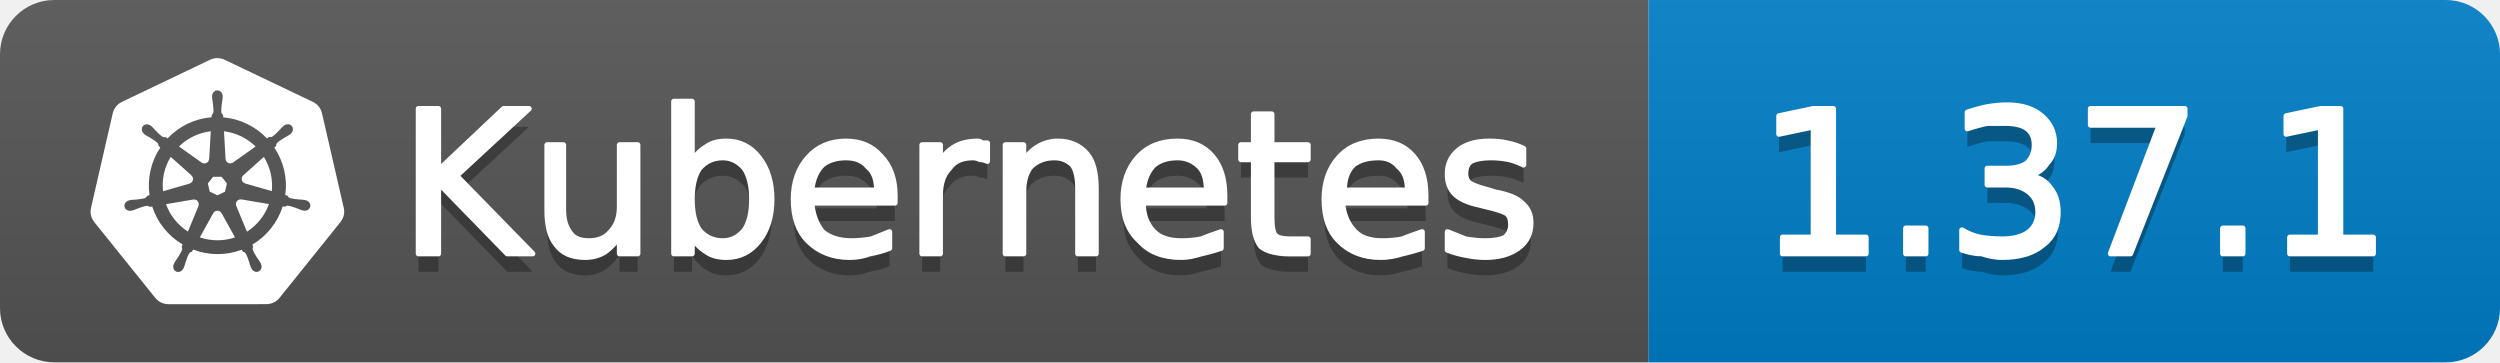
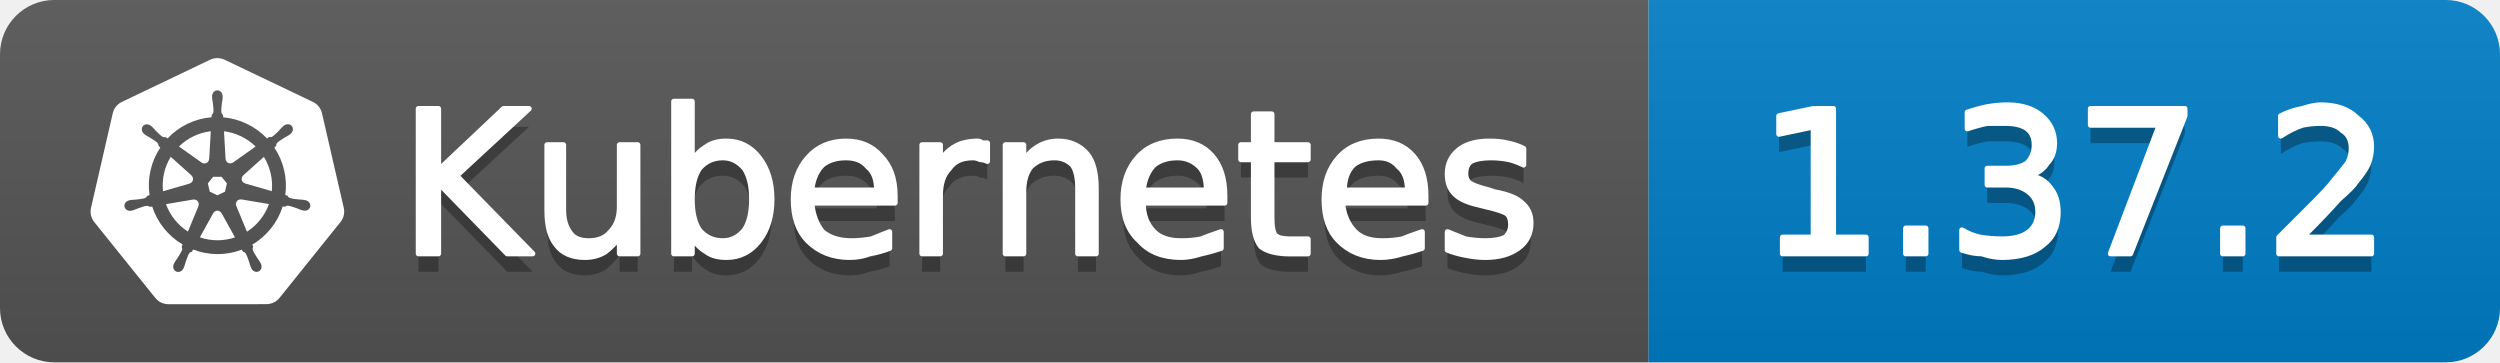
- <svg xmlns="http://www.w3.org/2000/svg" width="138" height="20" viewBox="0 0 138 20" role="img" aria-label="Kubernetes: 1.37.1">
+ <svg xmlns="http://www.w3.org/2000/svg" width="138" height="20" viewBox="0 0 138 20" role="img" aria-label="Kubernetes: 1.37.2">
  <linearGradient id="g-kubernetes_version" x2="0" y2="100%">
    <stop offset="0" stop-color="#bbb" stop-opacity=".1" />
    <stop offset="1" stop-opacity=".1" />
  </linearGradient>
  <clipPath id="r-kubernetes_version">
    <rect width="138" height="20" rx="3" fill="#fff" />
  </clipPath>
  <g clip-path="url(#r-kubernetes_version)">
    <rect width="91" height="20" fill="#555" />
    <rect x="91" width="47" height="20" fill="#007ec6" />
    <rect width="138" height="20" fill="url(#g-kubernetes_version)" />
    <g transform="translate(5 3) scale(0.5833)">
      <path fill="#fff" d="M10.204 14.35l.007.01-.999 2.413a5.171 5.171 0 0 1-2.075-2.597l2.578-.437.004.005a.44.44 0 0 1 .484.606zm-.833-2.129a.44.44 0 0 0 .173-.756l.002-.011L7.585 9.7a5.143 5.143 0 0 0-.73 3.255l2.514-.725.002-.009zm1.145-1.98a.44.44 0 0 0 .699-.337l.01-.005.15-2.62a5.144 5.144 0 0 0-3.01 1.442l2.147 1.523.004-.002zm.76 2.75l.723.349.722-.347.18-.78-.5-.623h-.804l-.5.623.179.779zm1.5-3.095a.44.44 0 0 0 .7.336l.008.003 2.134-1.513a5.188 5.188 0 0 0-2.992-1.442l.148 2.615.002.001zm10.876 5.97l-5.773 7.181a1.6 1.6 0 0 1-1.248.594l-9.261.003a1.6 1.6 0 0 1-1.247-.596l-5.776-7.18a1.583 1.583 0 0 1-.307-1.34L2.1 5.573c.108-.47.425-.864.863-1.073L11.305.513a1.606 1.606 0 0 1 1.385 0l8.345 3.985c.438.209.755.604.863 1.073l2.062 8.955c.108.47-.005.963-.308 1.34zm-3.289-2.057c-.042-.01-.103-.026-.145-.034-.174-.033-.315-.025-.479-.038-.35-.037-.638-.067-.895-.148-.105-.04-.18-.165-.216-.216l-.201-.059a6.45 6.45 0 0 0-.105-2.332 6.465 6.465 0 0 0-.936-2.163c.052-.047.15-.133.177-.159.008-.09.001-.183.094-.282.197-.185.444-.338.743-.522.142-.084.273-.137.415-.242.032-.024.076-.062.11-.089.24-.191.295-.52.123-.736-.172-.216-.506-.236-.745-.045-.034.027-.08.062-.111.088-.134.116-.217.23-.33.35-.246.25-.45.458-.673.609-.097.056-.239.037-.303.033l-.19.135a6.545 6.545 0 0 0-4.146-2.003l-.012-.223c-.065-.062-.143-.115-.163-.25-.022-.268.015-.557.057-.905.023-.163.061-.298.068-.475.001-.04-.001-.099-.001-.142 0-.306-.224-.555-.5-.555-.275 0-.499.249-.499.555l.001.014c0 .041-.002.092 0 .128.006.177.044.312.067.475.042.348.078.637.056.906a.545.545 0 0 1-.162.258l-.012.211a6.424 6.424 0 0 0-4.166 2.003 8.373 8.373 0 0 1-.18-.128c-.09.012-.18.04-.297-.029-.223-.15-.427-.358-.673-.608-.113-.12-.195-.234-.329-.349-.03-.026-.077-.062-.111-.088a.594.594 0 0 0-.348-.132.481.481 0 0 0-.398.176c-.172.216-.117.546.123.737l.007.005.104.083c.142.105.272.159.414.242.299.185.546.338.743.522.076.082.09.226.1.288l.16.143a6.462 6.462 0 0 0-1.02 4.506l-.208.06c-.055.072-.133.184-.215.217-.257.081-.546.11-.895.147-.164.014-.305.006-.48.039-.037.007-.09.02-.133.03l-.004.002-.007.002c-.295.071-.484.342-.423.608.061.267.349.429.645.365l.007-.001.01-.003.129-.029c.17-.046.294-.113.448-.172.33-.118.604-.217.87-.256.112-.009.23.069.288.101l.217-.037a6.5 6.5 0 0 0 2.88 3.596l-.09.218c.033.084.069.199.044.282-.097.252-.263.517-.452.813-.091.136-.185.242-.268.399-.02.037-.045.095-.064.134-.128.275-.034.591.213.71.248.12.556-.007.69-.282v-.002c.02-.039.046-.09.062-.127.07-.162.094-.301.144-.458.132-.332.205-.68.387-.897.05-.06.13-.082.215-.105l.113-.205a6.453 6.453 0 0 0 4.609.012l.106.192c.086.028.18.042.256.155.136.232.229.507.342.84.05.156.074.295.145.457.016.037.043.09.062.129.133.276.442.402.69.282.247-.118.341-.435.213-.71-.02-.039-.045-.096-.065-.134-.083-.156-.177-.261-.268-.398-.19-.296-.346-.541-.443-.793-.04-.13.007-.21.038-.294-.018-.022-.059-.144-.083-.202a6.499 6.499 0 0 0 2.88-3.622c.064.01.176.03.213.038.075-.05.144-.114.28-.104.266.039.54.138.87.256.154.06.277.128.448.173.036.01.088.019.13.028l.009.003.007.001c.297.064.584-.098.645-.365.06-.266-.128-.537-.423-.608zM16.4 9.701l-1.95 1.746v.005a.44.44 0 0 0 .173.757l.003.01 2.526.728a5.199 5.199 0 0 0-.108-1.674A5.208 5.208 0 0 0 16.4 9.7zm-4.013 5.325a.437.437 0 0 0-.404-.232.44.44 0 0 0-.372.233h-.002l-1.268 2.292a5.164 5.164 0 0 0 3.326.003l-1.27-2.296h-.01zm1.888-1.293a.44.44 0 0 0-.27.036.44.44 0 0 0-.214.572l-.003.004 1.01 2.438a5.15 5.15 0 0 0 2.081-2.615l-2.6-.44-.004.005z" />
    </g>
    <path transform="translate(0 1)" fill="#010101" fill-opacity=".3" d="M23.1 6.0L24.2 6.0L24.2 9.4L27.8 6.0L29.2 6.0L25.2 9.7L29.4 14.0L28.0 14.0L24.2 10.1L24.2 14.0L23.1 14.0L23.1 6.0ZM30.2 11.6L30.2 8.0L31.1 8.0L31.1 11.6Q31.1 12.4 31.5 12.9Q31.8 13.3 32.5 13.3Q33.3 13.3 33.7 12.8Q34.2 12.3 34.2 11.4L34.2 8.0L35.2 8.0L35.2 14.0L34.2 14.0L34.2 13.1Q33.8 13.6 33.4 13.9Q32.9 14.2 32.3 14.2Q31.2 14.2 30.7 13.5Q30.2 12.9 30.2 11.6ZM32.6 7.8L32.6 7.8ZM41.5 11.0Q41.5 9.9 41.1 9.3Q40.6 8.7 39.9 8.7Q39.1 8.7 38.6 9.3Q38.2 9.9 38.2 11.0Q38.2 12.1 38.6 12.7Q39.1 13.3 39.9 13.3Q40.6 13.3 41.1 12.7Q41.5 12.1 41.5 11.0ZM38.2 8.9Q38.5 8.4 39.0 8.1Q39.4 7.8 40.1 7.8Q41.2 7.8 41.9 8.7Q42.6 9.6 42.6 11.0Q42.6 12.4 41.9 13.3Q41.2 14.2 40.1 14.2Q39.4 14.2 39.0 13.9Q38.5 13.6 38.2 13.1L38.2 14.0L37.2 14.0L37.2 5.6L38.2 5.6L38.2 8.9ZM49.4 10.8L49.4 11.2L44.8 11.2Q44.9 12.2 45.4 12.8Q46.0 13.3 47.0 13.3Q47.5 13.3 48.1 13.2Q48.6 13.0 49.1 12.8L49.1 13.7Q48.6 13.9 48.0 14.0Q47.5 14.2 46.9 14.2Q45.5 14.2 44.6 13.3Q43.8 12.5 43.8 11.0Q43.8 9.6 44.6 8.7Q45.4 7.8 46.7 7.8Q47.9 7.8 48.6 8.6Q49.4 9.4 49.4 10.8ZM48.4 10.5Q48.4 9.6 47.9 9.2Q47.5 8.7 46.7 8.7Q45.9 8.7 45.4 9.1Q44.9 9.6 44.8 10.5L48.4 10.5ZM54.5 8.9Q54.3 8.8 54.1 8.8Q53.9 8.7 53.7 8.7Q52.8 8.7 52.4 9.3Q51.9 9.8 51.9 10.8L51.9 14.0L50.9 14.0L50.9 8.0L51.9 8.0L51.9 8.9Q52.2 8.4 52.7 8.1Q53.2 7.8 54.0 7.8Q54.1 7.8 54.2 7.9Q54.3 7.9 54.5 7.9L54.5 8.9ZM60.5 10.4L60.5 14.0L59.5 14.0L59.5 10.4Q59.5 9.5 59.2 9.1Q58.8 8.7 58.2 8.7Q57.4 8.7 56.9 9.2Q56.5 9.7 56.5 10.6L56.5 14.0L55.5 14.0L55.5 8.0L56.5 8.0L56.5 8.9Q56.8 8.4 57.3 8.1Q57.8 7.8 58.4 7.8Q59.4 7.8 60.0 8.5Q60.5 9.1 60.5 10.4ZM67.6 10.8L67.6 11.2L63.1 11.2Q63.1 12.2 63.7 12.8Q64.2 13.3 65.2 13.3Q65.8 13.3 66.3 13.2Q66.8 13.0 67.4 12.8L67.4 13.7Q66.8 13.9 66.3 14.0Q65.7 14.2 65.2 14.2Q63.7 14.2 62.9 13.3Q62.0 12.5 62.0 11.0Q62.0 9.6 62.8 8.7Q63.6 7.8 65.0 7.8Q66.2 7.8 66.9 8.6Q67.6 9.4 67.6 10.8ZM66.6 10.5Q66.6 9.6 66.2 9.2Q65.7 8.7 65.0 8.7Q64.2 8.7 63.7 9.1Q63.2 9.6 63.1 10.5L66.6 10.5ZM70.2 6.3L70.2 8.0L72.2 8.0L72.2 8.8L70.2 8.8L70.2 12.0Q70.2 12.8 70.4 13.0Q70.6 13.2 71.2 13.2L72.2 13.2L72.2 14.0L71.2 14.0Q70.1 14.0 69.6 13.6Q69.2 13.1 69.2 12.0L69.2 8.8L68.5 8.8L68.5 8.0L69.2 8.0L69.2 6.3L70.2 6.3ZM78.7 10.8L78.7 11.2L74.1 11.2Q74.2 12.2 74.8 12.8Q75.3 13.3 76.3 13.3Q76.9 13.3 77.4 13.2Q77.9 13.0 78.5 12.8L78.5 13.7Q77.9 13.9 77.4 14.0Q76.8 14.2 76.2 14.2Q74.8 14.2 73.9 13.3Q73.1 12.5 73.1 11.0Q73.1 9.6 73.9 8.7Q74.7 7.8 76.1 7.8Q77.3 7.8 78.0 8.6Q78.7 9.4 78.7 10.8ZM77.7 10.5Q77.7 9.6 77.2 9.2Q76.8 8.7 76.1 8.7Q75.2 8.7 74.7 9.1Q74.2 9.6 74.2 10.5L77.7 10.5ZM84.1 8.2L84.1 9.1Q83.7 8.9 83.3 8.8Q82.8 8.7 82.3 8.7Q81.6 8.7 81.2 8.9Q80.9 9.1 80.9 9.6Q80.9 9.9 81.1 10.1Q81.4 10.3 82.2 10.5L82.5 10.6Q83.6 10.8 84.0 11.2Q84.5 11.6 84.5 12.3Q84.5 13.2 83.8 13.7Q83.1 14.2 82.0 14.2Q81.5 14.2 81.0 14.1Q80.4 14.0 79.9 13.8L79.9 12.8Q80.4 13.0 80.9 13.2Q81.5 13.3 82.0 13.3Q82.7 13.3 83.1 13.1Q83.4 12.8 83.4 12.4Q83.4 12.0 83.2 11.8Q82.9 11.6 82.0 11.4L81.6 11.3Q80.7 11.1 80.3 10.7Q79.9 10.3 79.9 9.6Q79.9 8.8 80.5 8.3Q81.1 7.8 82.2 7.8Q82.8 7.8 83.2 7.9Q83.7 8.0 84.1 8.2Z" />
    <path fill="#fff" stroke="#fff" stroke-width="0.3" stroke-linejoin="round" d="M23.1 6.0L24.2 6.0L24.2 9.4L27.8 6.0L29.2 6.0L25.2 9.7L29.4 14.0L28.0 14.0L24.2 10.1L24.2 14.0L23.1 14.0L23.1 6.0ZM30.2 11.6L30.2 8.0L31.1 8.0L31.1 11.6Q31.1 12.4 31.5 12.9Q31.8 13.3 32.5 13.3Q33.3 13.3 33.7 12.8Q34.2 12.3 34.2 11.4L34.2 8.0L35.2 8.0L35.2 14.0L34.2 14.0L34.2 13.1Q33.8 13.6 33.4 13.9Q32.9 14.2 32.3 14.2Q31.2 14.2 30.7 13.5Q30.2 12.9 30.2 11.6ZM32.6 7.8L32.6 7.8ZM41.5 11.0Q41.5 9.9 41.1 9.3Q40.6 8.7 39.9 8.7Q39.1 8.7 38.6 9.3Q38.2 9.9 38.2 11.0Q38.2 12.1 38.6 12.7Q39.1 13.3 39.9 13.3Q40.6 13.3 41.1 12.7Q41.5 12.1 41.5 11.0ZM38.2 8.9Q38.5 8.4 39.0 8.1Q39.4 7.8 40.1 7.8Q41.2 7.8 41.9 8.7Q42.6 9.6 42.6 11.0Q42.6 12.4 41.9 13.3Q41.2 14.2 40.1 14.2Q39.4 14.2 39.0 13.9Q38.5 13.6 38.2 13.1L38.2 14.0L37.2 14.0L37.2 5.6L38.2 5.6L38.2 8.9ZM49.4 10.8L49.4 11.2L44.8 11.2Q44.9 12.2 45.4 12.8Q46.0 13.3 47.0 13.3Q47.5 13.3 48.1 13.2Q48.6 13.0 49.1 12.8L49.1 13.7Q48.6 13.9 48.0 14.0Q47.5 14.2 46.9 14.2Q45.5 14.2 44.6 13.3Q43.8 12.5 43.8 11.0Q43.8 9.6 44.6 8.7Q45.4 7.8 46.7 7.8Q47.9 7.8 48.6 8.6Q49.4 9.4 49.4 10.8ZM48.4 10.5Q48.4 9.6 47.9 9.2Q47.5 8.7 46.7 8.7Q45.9 8.7 45.4 9.1Q44.9 9.6 44.8 10.5L48.4 10.5ZM54.5 8.9Q54.3 8.8 54.1 8.8Q53.9 8.7 53.7 8.7Q52.8 8.7 52.4 9.3Q51.9 9.8 51.9 10.8L51.9 14.0L50.9 14.0L50.9 8.0L51.9 8.0L51.9 8.9Q52.2 8.4 52.7 8.1Q53.2 7.8 54.0 7.8Q54.1 7.8 54.2 7.9Q54.3 7.9 54.5 7.9L54.5 8.9ZM60.5 10.4L60.5 14.0L59.5 14.0L59.5 10.4Q59.5 9.5 59.2 9.1Q58.8 8.7 58.2 8.7Q57.4 8.7 56.9 9.2Q56.5 9.7 56.5 10.6L56.5 14.0L55.5 14.0L55.5 8.0L56.5 8.0L56.5 8.9Q56.8 8.4 57.3 8.1Q57.8 7.8 58.4 7.8Q59.4 7.8 60.0 8.5Q60.5 9.1 60.5 10.4ZM67.6 10.8L67.6 11.2L63.1 11.2Q63.1 12.2 63.7 12.8Q64.2 13.3 65.2 13.3Q65.8 13.3 66.3 13.2Q66.8 13.0 67.4 12.8L67.4 13.7Q66.8 13.9 66.3 14.0Q65.7 14.2 65.2 14.2Q63.7 14.2 62.9 13.3Q62.0 12.5 62.0 11.0Q62.0 9.6 62.8 8.7Q63.6 7.8 65.0 7.8Q66.2 7.8 66.9 8.6Q67.6 9.4 67.6 10.8ZM66.6 10.5Q66.6 9.6 66.2 9.2Q65.7 8.7 65.0 8.7Q64.2 8.7 63.7 9.1Q63.2 9.6 63.1 10.5L66.6 10.5ZM70.2 6.3L70.2 8.0L72.2 8.0L72.2 8.8L70.2 8.8L70.2 12.0Q70.2 12.8 70.4 13.0Q70.6 13.2 71.2 13.2L72.2 13.2L72.2 14.0L71.2 14.0Q70.1 14.0 69.6 13.6Q69.2 13.1 69.2 12.0L69.2 8.8L68.5 8.8L68.5 8.0L69.2 8.0L69.2 6.3L70.2 6.3ZM78.7 10.8L78.7 11.2L74.1 11.2Q74.2 12.2 74.8 12.8Q75.3 13.3 76.3 13.3Q76.9 13.3 77.4 13.2Q77.9 13.0 78.5 12.8L78.5 13.7Q77.9 13.9 77.4 14.0Q76.8 14.2 76.2 14.2Q74.8 14.2 73.9 13.3Q73.1 12.5 73.1 11.0Q73.1 9.6 73.9 8.7Q74.7 7.8 76.1 7.8Q77.3 7.8 78.0 8.6Q78.7 9.4 78.7 10.8ZM77.7 10.5Q77.7 9.6 77.2 9.2Q76.8 8.7 76.1 8.7Q75.2 8.7 74.7 9.1Q74.2 9.6 74.2 10.5L77.7 10.5ZM84.1 8.2L84.1 9.1Q83.7 8.9 83.3 8.8Q82.8 8.7 82.3 8.7Q81.6 8.7 81.2 8.9Q80.9 9.1 80.9 9.6Q80.9 9.9 81.1 10.1Q81.4 10.3 82.2 10.5L82.5 10.6Q83.6 10.8 84.0 11.2Q84.5 11.6 84.5 12.3Q84.5 13.2 83.8 13.7Q83.1 14.2 82.0 14.2Q81.5 14.2 81.0 14.1Q80.4 14.0 79.9 13.8L79.9 12.8Q80.4 13.0 80.9 13.2Q81.5 13.3 82.0 13.3Q82.7 13.3 83.1 13.1Q83.4 12.8 83.4 12.4Q83.4 12.0 83.2 11.8Q82.9 11.6 82.0 11.4L81.6 11.3Q80.7 11.1 80.3 10.7Q79.9 10.3 79.9 9.6Q79.9 8.8 80.5 8.3Q81.1 7.8 82.2 7.8Q82.8 7.8 83.2 7.9Q83.7 8.0 84.1 8.2Z" />
-     <path transform="translate(0 1)" fill="#010101" fill-opacity=".3" d="M98.4 13.1L100.1 13.1L100.1 7.0L98.2 7.4L98.2 6.4L100.1 6.0L101.2 6.0L101.2 13.1L103.0 13.1L103.0 14.0L98.4 14.0L98.4 13.1ZM105.2 12.6L106.3 12.6L106.3 14.0L105.2 14.0L105.2 12.6ZM112.0 9.7Q112.8 9.8 113.2 10.4Q113.6 10.9 113.6 11.7Q113.6 12.9 112.8 13.5Q112.0 14.2 110.5 14.2Q110.0 14.2 109.4 14.0Q108.9 14.0 108.3 13.8L108.3 12.7Q108.8 13.0 109.3 13.1Q109.9 13.2 110.5 13.2Q111.5 13.2 112.0 12.8Q112.5 12.4 112.5 11.7Q112.5 11.0 112.0 10.6Q111.5 10.2 110.7 10.2L109.7 10.2L109.7 9.3L110.7 9.3Q111.5 9.3 111.9 9.0Q112.3 8.6 112.3 8.0Q112.3 7.4 111.9 7.1Q111.5 6.8 110.7 6.8Q110.2 6.8 109.7 6.8Q109.2 6.9 108.6 7.1L108.6 6.2Q109.2 6.0 109.7 5.9Q110.3 5.8 110.8 5.8Q112.0 5.8 112.7 6.4Q113.4 7.0 113.4 7.9Q113.4 8.6 113.0 9.0Q112.7 9.5 112.0 9.7ZM115.4 6.0L120.6 6.0L120.6 6.4L117.6 14.0L116.5 14.0L119.2 6.9L115.4 6.9L115.4 6.0ZM122.7 12.6L123.8 12.6L123.8 14.0L122.7 14.0L122.7 12.6ZM126.4 13.1L128.1 13.1L128.1 7.0L126.2 7.4L126.2 6.4L128.1 6.0L129.2 6.0L129.2 13.1L131.0 13.1L131.0 14.0L126.4 14.0L126.4 13.1Z" />
-     <path fill="#fff" stroke="#fff" stroke-width="0.3" stroke-linejoin="round" d="M98.4 13.1L100.1 13.1L100.1 7.0L98.2 7.4L98.2 6.4L100.1 6.0L101.2 6.0L101.2 13.1L103.0 13.1L103.0 14.0L98.4 14.0L98.4 13.1ZM105.2 12.6L106.3 12.6L106.3 14.0L105.2 14.0L105.2 12.6ZM112.0 9.7Q112.8 9.8 113.2 10.4Q113.6 10.9 113.6 11.7Q113.6 12.9 112.8 13.5Q112.0 14.2 110.5 14.2Q110.0 14.2 109.4 14.0Q108.9 14.0 108.3 13.8L108.3 12.7Q108.8 13.0 109.3 13.1Q109.9 13.2 110.5 13.2Q111.5 13.2 112.0 12.8Q112.5 12.4 112.5 11.7Q112.5 11.0 112.0 10.6Q111.5 10.2 110.7 10.2L109.7 10.2L109.7 9.3L110.7 9.3Q111.5 9.3 111.9 9.0Q112.3 8.6 112.3 8.0Q112.3 7.4 111.9 7.1Q111.5 6.8 110.7 6.8Q110.2 6.8 109.7 6.8Q109.2 6.9 108.6 7.1L108.6 6.2Q109.2 6.0 109.7 5.9Q110.3 5.8 110.8 5.8Q112.0 5.8 112.7 6.4Q113.4 7.0 113.4 7.9Q113.4 8.6 113.0 9.0Q112.7 9.5 112.0 9.7ZM115.4 6.0L120.6 6.0L120.6 6.4L117.6 14.0L116.5 14.0L119.2 6.9L115.4 6.9L115.4 6.0ZM122.7 12.6L123.8 12.6L123.8 14.0L122.7 14.0L122.7 12.6ZM126.4 13.1L128.1 13.1L128.1 7.0L126.2 7.4L126.2 6.4L128.1 6.0L129.2 6.0L129.2 13.1L131.0 13.1L131.0 14.0L126.4 14.0L126.4 13.1Z" />
+     <path transform="translate(0 1)" fill="#010101" fill-opacity=".3" d="M98.4 13.1L100.1 13.1L100.1 7.0L98.2 7.4L98.2 6.4L100.1 6.0L101.2 6.0L101.2 13.1L103.0 13.1L103.0 14.0L98.4 14.0L98.4 13.1ZM105.2 12.6L106.3 12.6L106.3 14.0L105.2 14.0L105.2 12.6ZM112.0 9.7Q112.8 9.8 113.2 10.4Q113.6 10.9 113.6 11.7Q113.6 12.9 112.8 13.5Q112.0 14.2 110.5 14.2Q110.0 14.2 109.4 14.0Q108.9 14.0 108.3 13.8L108.3 12.7Q108.8 13.0 109.3 13.1Q109.9 13.2 110.5 13.2Q111.5 13.2 112.0 12.8Q112.5 12.4 112.5 11.7Q112.5 11.0 112.0 10.6Q111.5 10.2 110.7 10.2L109.7 10.2L109.7 9.3L110.7 9.3Q111.5 9.3 111.9 9.0Q112.3 8.6 112.3 8.0Q112.3 7.4 111.9 7.1Q111.5 6.8 110.7 6.8Q110.2 6.8 109.7 6.8Q109.2 6.9 108.6 7.1L108.6 6.2Q109.2 6.0 109.7 5.9Q110.3 5.8 110.8 5.8Q112.0 5.8 112.7 6.4Q113.4 7.0 113.4 7.9Q113.4 8.6 113.0 9.0Q112.7 9.5 112.0 9.7ZM115.4 6.0L120.6 6.0L120.6 6.4L117.6 14.0L116.5 14.0L119.2 6.9L115.4 6.9L115.4 6.0ZM122.7 12.6L123.8 12.6L123.8 14.0L122.7 14.0L122.7 12.6ZM127.1 13.1L130.9 13.1L130.9 14.0L125.8 14.0L125.8 13.1Q126.4 12.5 127.5 11.4Q128.6 10.3 128.8 10.0Q129.3 9.4 129.6 9.0Q129.8 8.6 129.8 8.2Q129.8 7.5 129.3 7.2Q128.9 6.8 128.1 6.8Q127.6 6.8 127.1 6.9Q126.5 7.1 125.9 7.5L125.9 6.4Q126.5 6.1 127.1 6.0Q127.7 5.8 128.1 5.8Q129.4 5.8 130.1 6.5Q130.9 7.1 130.9 8.1Q130.9 8.6 130.7 9.1Q130.5 9.5 130.0 10.1Q129.9 10.3 129.1 11.0Q128.4 11.8 127.1 13.1Z" />
+     <path fill="#fff" stroke="#fff" stroke-width="0.3" stroke-linejoin="round" d="M98.4 13.1L100.1 13.1L100.1 7.0L98.2 7.4L98.2 6.4L100.1 6.0L101.2 6.0L101.2 13.1L103.0 13.1L103.0 14.0L98.4 14.0L98.4 13.1ZM105.2 12.6L106.3 12.6L106.3 14.0L105.2 14.0L105.2 12.6ZM112.0 9.7Q112.8 9.8 113.2 10.4Q113.6 10.9 113.6 11.7Q113.6 12.9 112.8 13.5Q112.0 14.2 110.5 14.2Q110.0 14.2 109.4 14.0Q108.9 14.0 108.3 13.8L108.3 12.7Q108.8 13.0 109.3 13.1Q109.9 13.2 110.5 13.2Q111.5 13.2 112.0 12.8Q112.5 12.4 112.5 11.7Q112.5 11.0 112.0 10.6Q111.5 10.2 110.7 10.2L109.7 10.2L109.7 9.3L110.7 9.3Q111.5 9.3 111.9 9.0Q112.3 8.6 112.3 8.0Q112.3 7.4 111.9 7.1Q111.5 6.8 110.7 6.8Q110.2 6.8 109.7 6.8Q109.2 6.9 108.6 7.1L108.6 6.2Q109.2 6.0 109.7 5.9Q110.3 5.8 110.8 5.8Q112.0 5.8 112.7 6.4Q113.4 7.0 113.4 7.9Q113.4 8.6 113.0 9.0Q112.7 9.5 112.0 9.7ZM115.4 6.0L120.6 6.0L120.6 6.4L117.6 14.0L116.5 14.0L119.2 6.9L115.4 6.9L115.4 6.0ZM122.7 12.6L123.8 12.6L123.8 14.0L122.7 14.0L122.7 12.6ZM127.1 13.1L130.9 13.1L130.9 14.0L125.8 14.0L125.8 13.1Q126.4 12.5 127.5 11.4Q128.6 10.3 128.8 10.0Q129.3 9.4 129.6 9.0Q129.8 8.6 129.8 8.2Q129.8 7.5 129.3 7.2Q128.9 6.8 128.1 6.8Q127.6 6.8 127.1 6.9Q126.5 7.1 125.9 7.5L125.9 6.4Q126.5 6.1 127.1 6.0Q127.7 5.8 128.1 5.8Q129.4 5.8 130.1 6.5Q130.9 7.1 130.9 8.1Q130.9 8.6 130.7 9.1Q130.5 9.5 130.0 10.1Q129.9 10.3 129.1 11.0Q128.4 11.8 127.1 13.1Z" />
  </g>
</svg>
